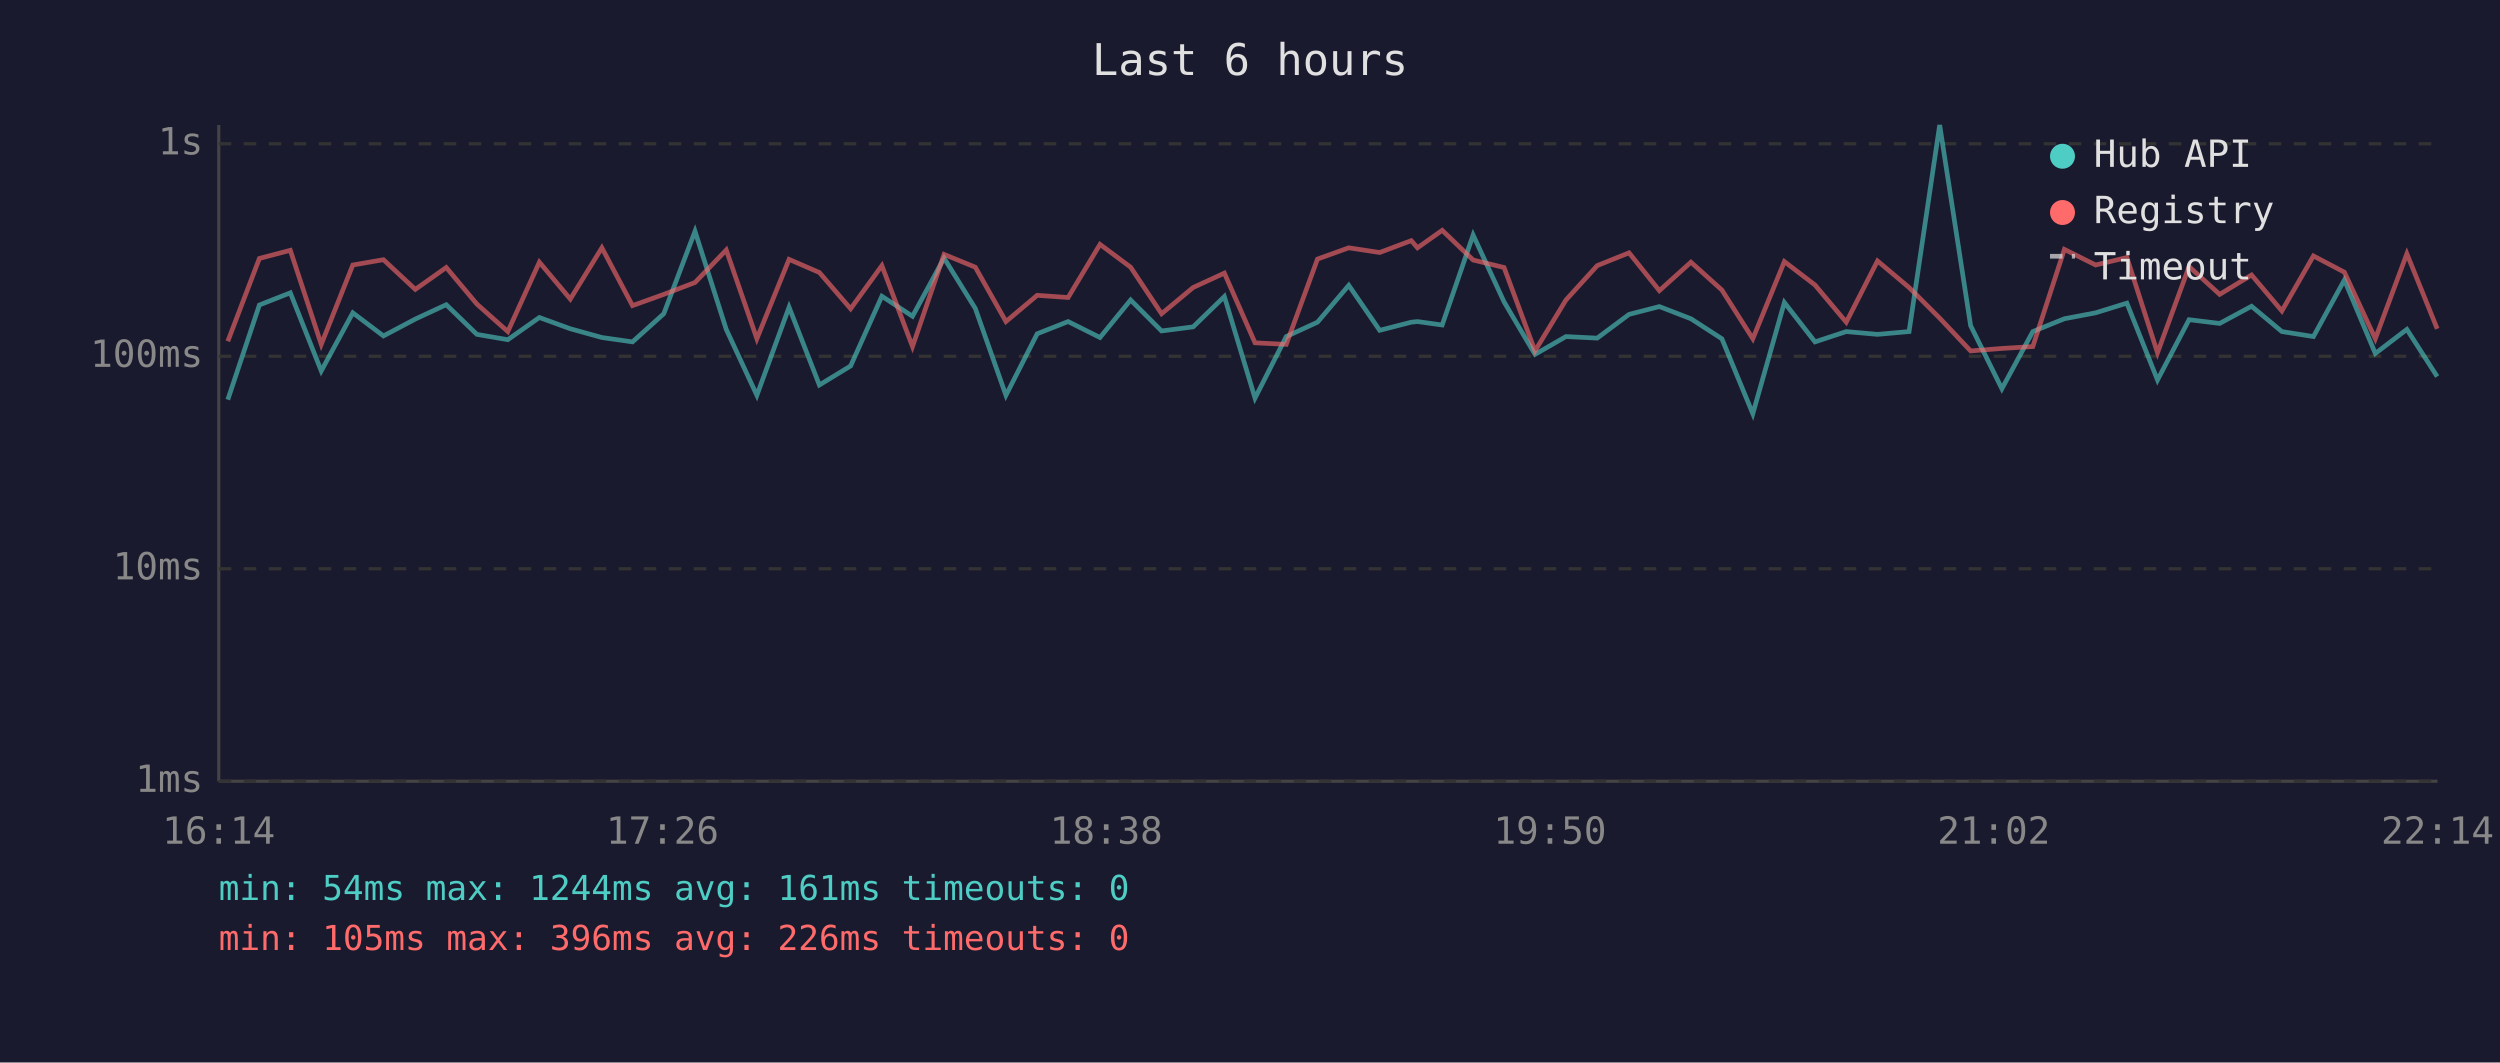
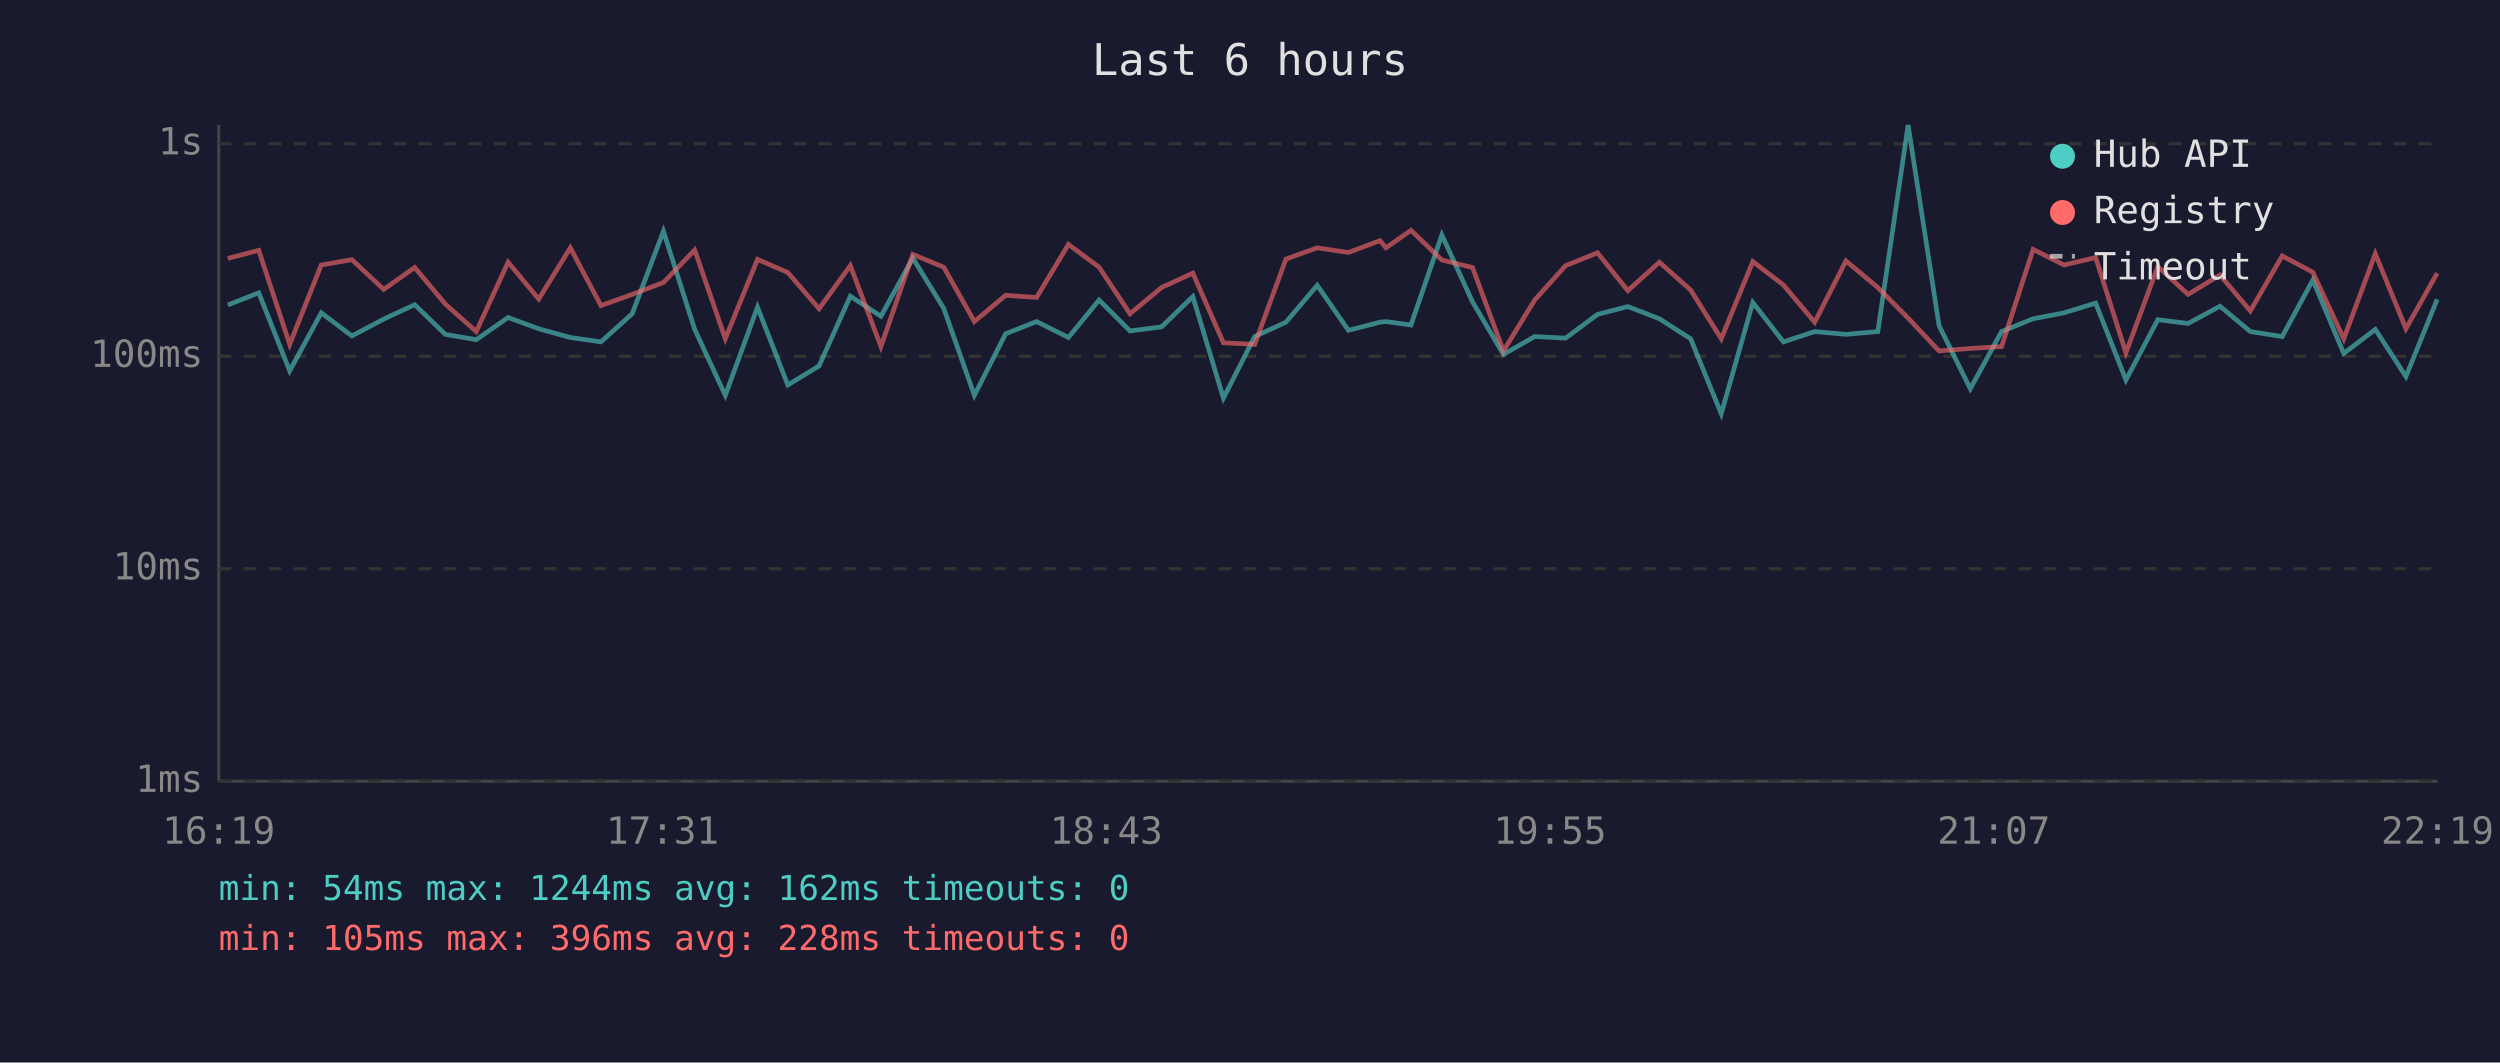
<svg xmlns="http://www.w3.org/2000/svg" viewBox="0 0 800 340" font-family="monospace" font-size="12">
  <rect width="800" height="340" fill="#1a1a2e" />
  <text x="400" y="24" fill="#e0e0e0" font-size="14" text-anchor="middle">Last 6 hours</text>
  <line x1="70" y1="40" x2="70" y2="250" stroke="#444" stroke-width="1" />
  <line x1="70" y1="250" x2="780" y2="250" stroke="#444" stroke-width="1" />
  <line x1="70" y1="250" x2="780" y2="250" stroke="#333" stroke-width="1" stroke-dasharray="4" />
  <text x="65" y="250" fill="#888" text-anchor="end" dominant-baseline="middle">1ms</text>
  <line x1="70" y1="182" x2="780" y2="182" stroke="#333" stroke-width="1" stroke-dasharray="4" />
  <text x="65" y="182" fill="#888" text-anchor="end" dominant-baseline="middle">10ms</text>
  <line x1="70" y1="114" x2="780" y2="114" stroke="#333" stroke-width="1" stroke-dasharray="4" />
  <text x="65" y="114" fill="#888" text-anchor="end" dominant-baseline="middle">100ms</text>
  <line x1="70" y1="46" x2="780" y2="46" stroke="#333" stroke-width="1" stroke-dasharray="4" />
  <text x="65" y="46" fill="#888" text-anchor="end" dominant-baseline="middle">1s</text>
-   <text x="70" y="270" fill="#888" text-anchor="middle">16:14</text>
-   <text x="212" y="270" fill="#888" text-anchor="middle">17:26</text>
-   <text x="354" y="270" fill="#888" text-anchor="middle">18:38</text>
-   <text x="496" y="270" fill="#888" text-anchor="middle">19:50</text>
-   <text x="638" y="270" fill="#888" text-anchor="middle">21:02</text>
-   <text x="780" y="270" fill="#888" text-anchor="middle">22:14</text>
-   <polyline points="72.9,127.9 83.0,97.6 92.9,93.7 102.8,118.7 112.9,100.1 122.7,107.5 132.9,102.1 142.8,97.5 152.6,107.0 162.5,108.7 172.6,101.6 182.5,105.2 192.6,108.0 202.4,109.4 212.4,100.4 222.4,74.0 232.4,105.4 242.2,126.5 252.5,98.3 262.2,123.2 272.2,117.1 282.2,94.8 292.0,101.2 302.1,82.6 312.1,98.7 321.9,126.5 331.9,106.8 341.8,102.9 352.0,108.0 361.8,96.0 371.7,105.9 381.8,104.6 391.8,94.9 401.6,127.4 411.6,107.7 421.6,103.1 431.6,91.3 441.5,105.7 451.6,103.1 453.6,102.9 461.5,104.0 471.4,75.2 481.3,96.6 491.2,113.4 501.1,107.7 511.1,108.2 521.3,100.6 531.0,98.1 541.1,102.0 551.0,108.4 560.9,132.4 571.0,96.8 580.8,109.4 590.8,106.1 600.8,107.0 610.9,106.1 620.7,40.0 630.6,104.2 640.6,124.4 650.5,106.1 660.6,102.0 670.6,100.1 680.6,97.0 690.4,121.6 700.5,102.3 710.3,103.5 720.5,98.0 730.2,106.1 740.3,107.7 750.2,89.6 760.1,113.1 770.2,105.4 779.9,120.5" fill="none" stroke="#4ecdc4" stroke-width="1.5" opacity="0.6" />
-   <polyline points="72.9,109.2 83.0,82.7 92.9,80.1 102.8,110.2 112.9,84.8 122.7,83.1 132.9,92.6 142.8,85.6 152.6,97.3 162.5,106.1 172.6,83.9 182.5,95.7 192.6,79.3 202.4,97.8 212.4,94.2 222.4,90.4 232.4,80.0 242.2,108.4 252.5,83.0 262.2,87.2 272.2,98.8 282.2,85.0 292.0,110.9 302.1,81.4 312.1,85.5 321.9,102.9 331.9,94.5 341.8,95.2 352.0,78.2 361.8,85.5 371.7,100.4 381.8,92.0 391.8,87.4 401.6,109.7 411.6,110.2 421.6,82.9 431.6,79.3 441.5,80.8 451.6,77.0 453.6,79.3 461.5,73.7 471.4,83.2 481.3,85.6 491.2,112.3 501.1,96.0 511.1,85.0 521.3,80.9 531.0,93.0 541.1,83.9 551.0,92.8 560.9,108.4 571.0,83.7 580.8,91.2 590.8,103.1 600.8,83.5 610.9,92.0 620.7,101.8 630.6,112.3 640.6,111.5 650.5,110.9 660.6,79.8 670.6,84.8 680.6,82.4 690.4,112.9 700.5,85.3 710.3,94.2 720.5,88.0 730.2,99.5 740.3,81.9 750.2,87.1 760.1,108.4 770.2,81.2 779.9,105.2" fill="none" stroke="#ff6b6b" stroke-width="1.5" opacity="0.6" />
+   <text x="70" y="270" fill="#888" text-anchor="middle">16:19</text>
+   <text x="212" y="270" fill="#888" text-anchor="middle">17:31</text>
+   <text x="354" y="270" fill="#888" text-anchor="middle">18:43</text>
+   <text x="496" y="270" fill="#888" text-anchor="middle">19:55</text>
+   <text x="638" y="270" fill="#888" text-anchor="middle">21:07</text>
+   <text x="780" y="270" fill="#888" text-anchor="middle">22:19</text>
+   <polyline points="72.9,97.6 82.8,93.7 92.7,118.7 102.8,100.1 112.6,107.5 122.8,102.1 132.7,97.5 142.5,107.0 152.4,108.7 162.6,101.6 172.4,105.2 182.5,108.0 192.3,109.4 202.3,100.4 212.3,74.0 222.3,105.4 232.1,126.5 242.4,98.3 252.1,123.2 262.1,117.1 272.1,94.8 281.9,101.2 292.1,82.6 302.0,98.7 311.8,126.5 321.8,106.8 331.7,102.9 341.9,108.0 351.7,96.0 361.6,105.9 371.7,104.6 381.7,94.9 391.5,127.4 401.5,107.7 411.5,103.1 421.5,91.3 431.5,105.7 441.6,103.1 443.5,102.9 451.5,104.0 461.4,75.2 471.2,96.6 481.1,113.4 491.1,107.7 501.0,108.2 511.2,100.6 520.9,98.1 531.0,102.0 541.0,108.4 550.8,132.4 560.9,96.8 570.7,109.4 580.7,106.1 590.7,107.0 600.9,106.1 610.6,40.0 620.5,104.2 630.5,124.4 640.5,106.1 650.6,102.0 660.5,100.1 670.6,97.0 680.3,121.6 690.5,102.3 700.2,103.5 710.4,98.0 720.1,106.1 730.3,107.7 740.1,89.6 750.0,113.1 760.1,105.4 769.9,120.5 779.9,95.8" fill="none" stroke="#4ecdc4" stroke-width="1.5" opacity="0.6" />
+   <polyline points="72.9,82.7 82.8,80.1 92.7,110.2 102.8,84.8 112.6,83.1 122.8,92.6 132.7,85.6 142.5,97.3 152.4,106.1 162.6,83.9 172.4,95.7 182.5,79.3 192.3,97.8 202.3,94.2 212.3,90.4 222.3,80.0 232.1,108.4 242.4,83.0 252.1,87.2 262.1,98.8 272.1,85.0 281.9,110.9 292.1,81.4 302.0,85.5 311.8,102.9 321.8,94.5 331.7,95.2 341.9,78.2 351.7,85.5 361.6,100.4 371.7,92.0 381.7,87.4 391.5,109.7 401.5,110.2 411.5,82.9 421.5,79.3 431.5,80.8 441.6,77.0 443.5,79.3 451.5,73.7 461.4,83.2 471.2,85.6 481.1,112.3 491.1,96.0 501.0,85.0 511.2,80.9 520.9,93.0 531.0,83.9 541.0,92.8 550.8,108.4 560.9,83.7 570.7,91.2 580.7,103.1 590.7,83.5 600.9,92.0 610.6,101.8 620.5,112.3 630.5,111.5 640.5,110.9 650.6,79.8 660.5,84.8 670.6,82.4 680.3,112.9 690.5,85.3 700.2,94.2 710.4,88.0 720.1,99.5 730.3,81.9 740.1,87.1 750.0,108.4 760.1,81.2 769.9,105.2 779.9,87.4" fill="none" stroke="#ff6b6b" stroke-width="1.5" opacity="0.6" />
  <circle cx="660" cy="50" r="4" fill="#4ecdc4" />
  <text x="670" y="50" fill="#e0e0e0" dominant-baseline="middle">Hub API</text>
  <circle cx="660" cy="68" r="4" fill="#ff6b6b" />
  <text x="670" y="68" fill="#e0e0e0" dominant-baseline="middle">Registry</text>
  <line x1="656" y1="82" x2="664" y2="82" stroke="#e0e0e0" stroke-width="1.5" stroke-dasharray="4,3" opacity="0.7" />
  <text x="670" y="86" fill="#e0e0e0" dominant-baseline="middle">Timeout</text>
-   <text x="70" y="288" fill="#4ecdc4" font-size="11">min: 54ms  max: 1244ms  avg: 161ms  timeouts: 0</text>
-   <text x="70" y="304" fill="#ff6b6b" font-size="11">min: 105ms  max: 396ms  avg: 226ms  timeouts: 0</text>
+   <text x="70" y="288" fill="#4ecdc4" font-size="11">min: 54ms  max: 1244ms  avg: 162ms  timeouts: 0</text>
+   <text x="70" y="304" fill="#ff6b6b" font-size="11">min: 105ms  max: 396ms  avg: 228ms  timeouts: 0</text>
</svg>
